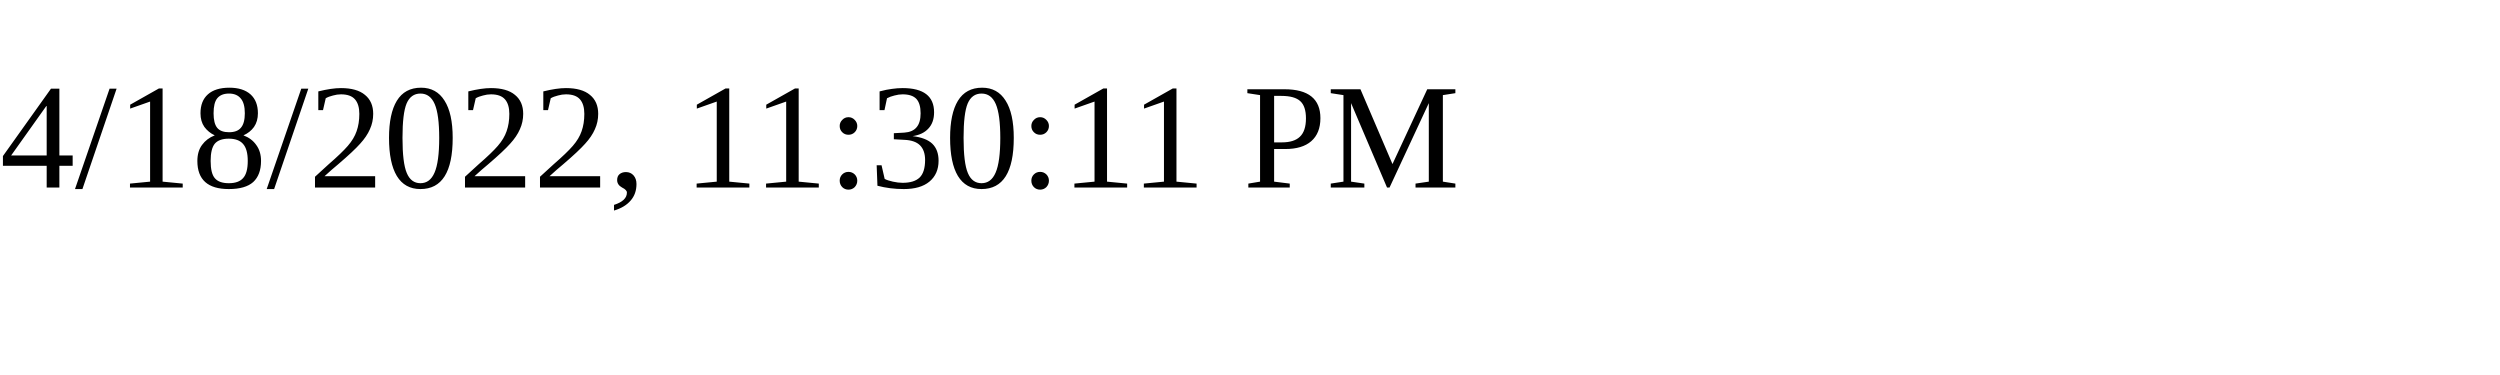
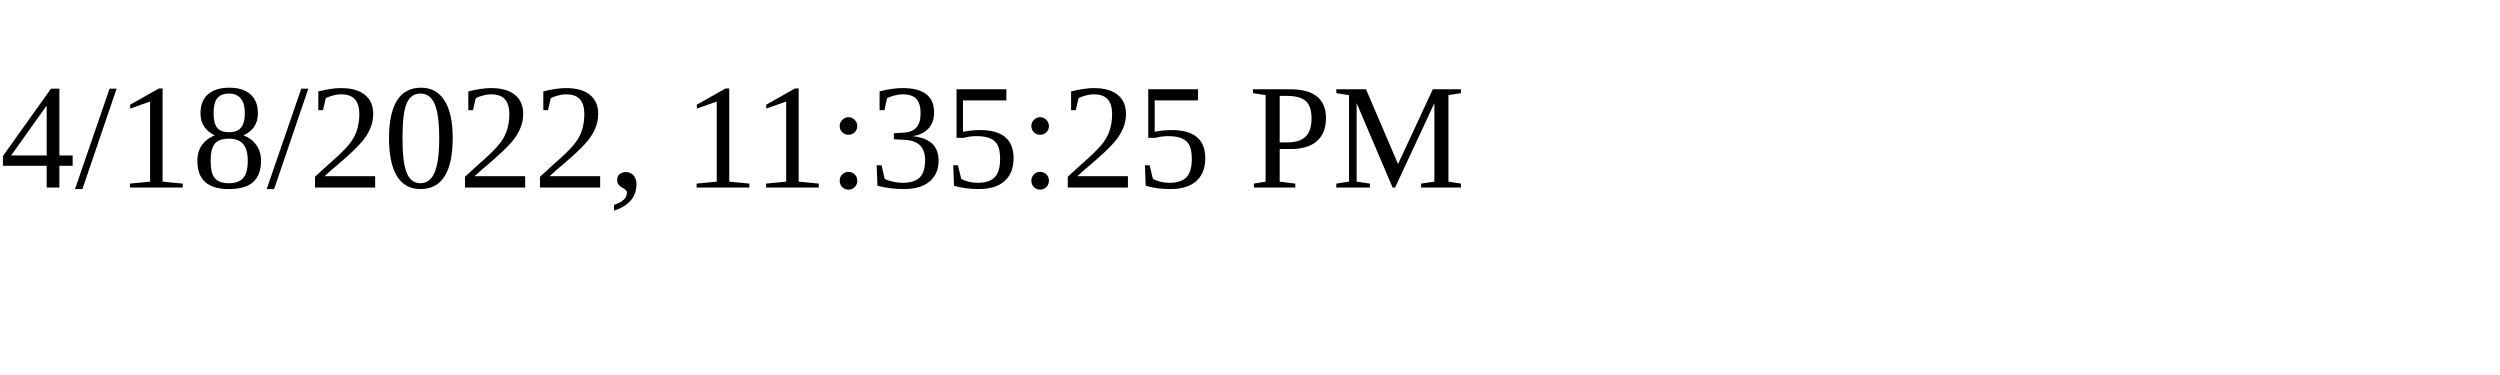
<svg xmlns="http://www.w3.org/2000/svg" height="30" width="200">
-   <text x="0" y="15">4/18/2022, 11:30:11 PM</text>
+   <text x="0" y="15">4/18/2022, 11:35:25 PM</text>
</svg>
